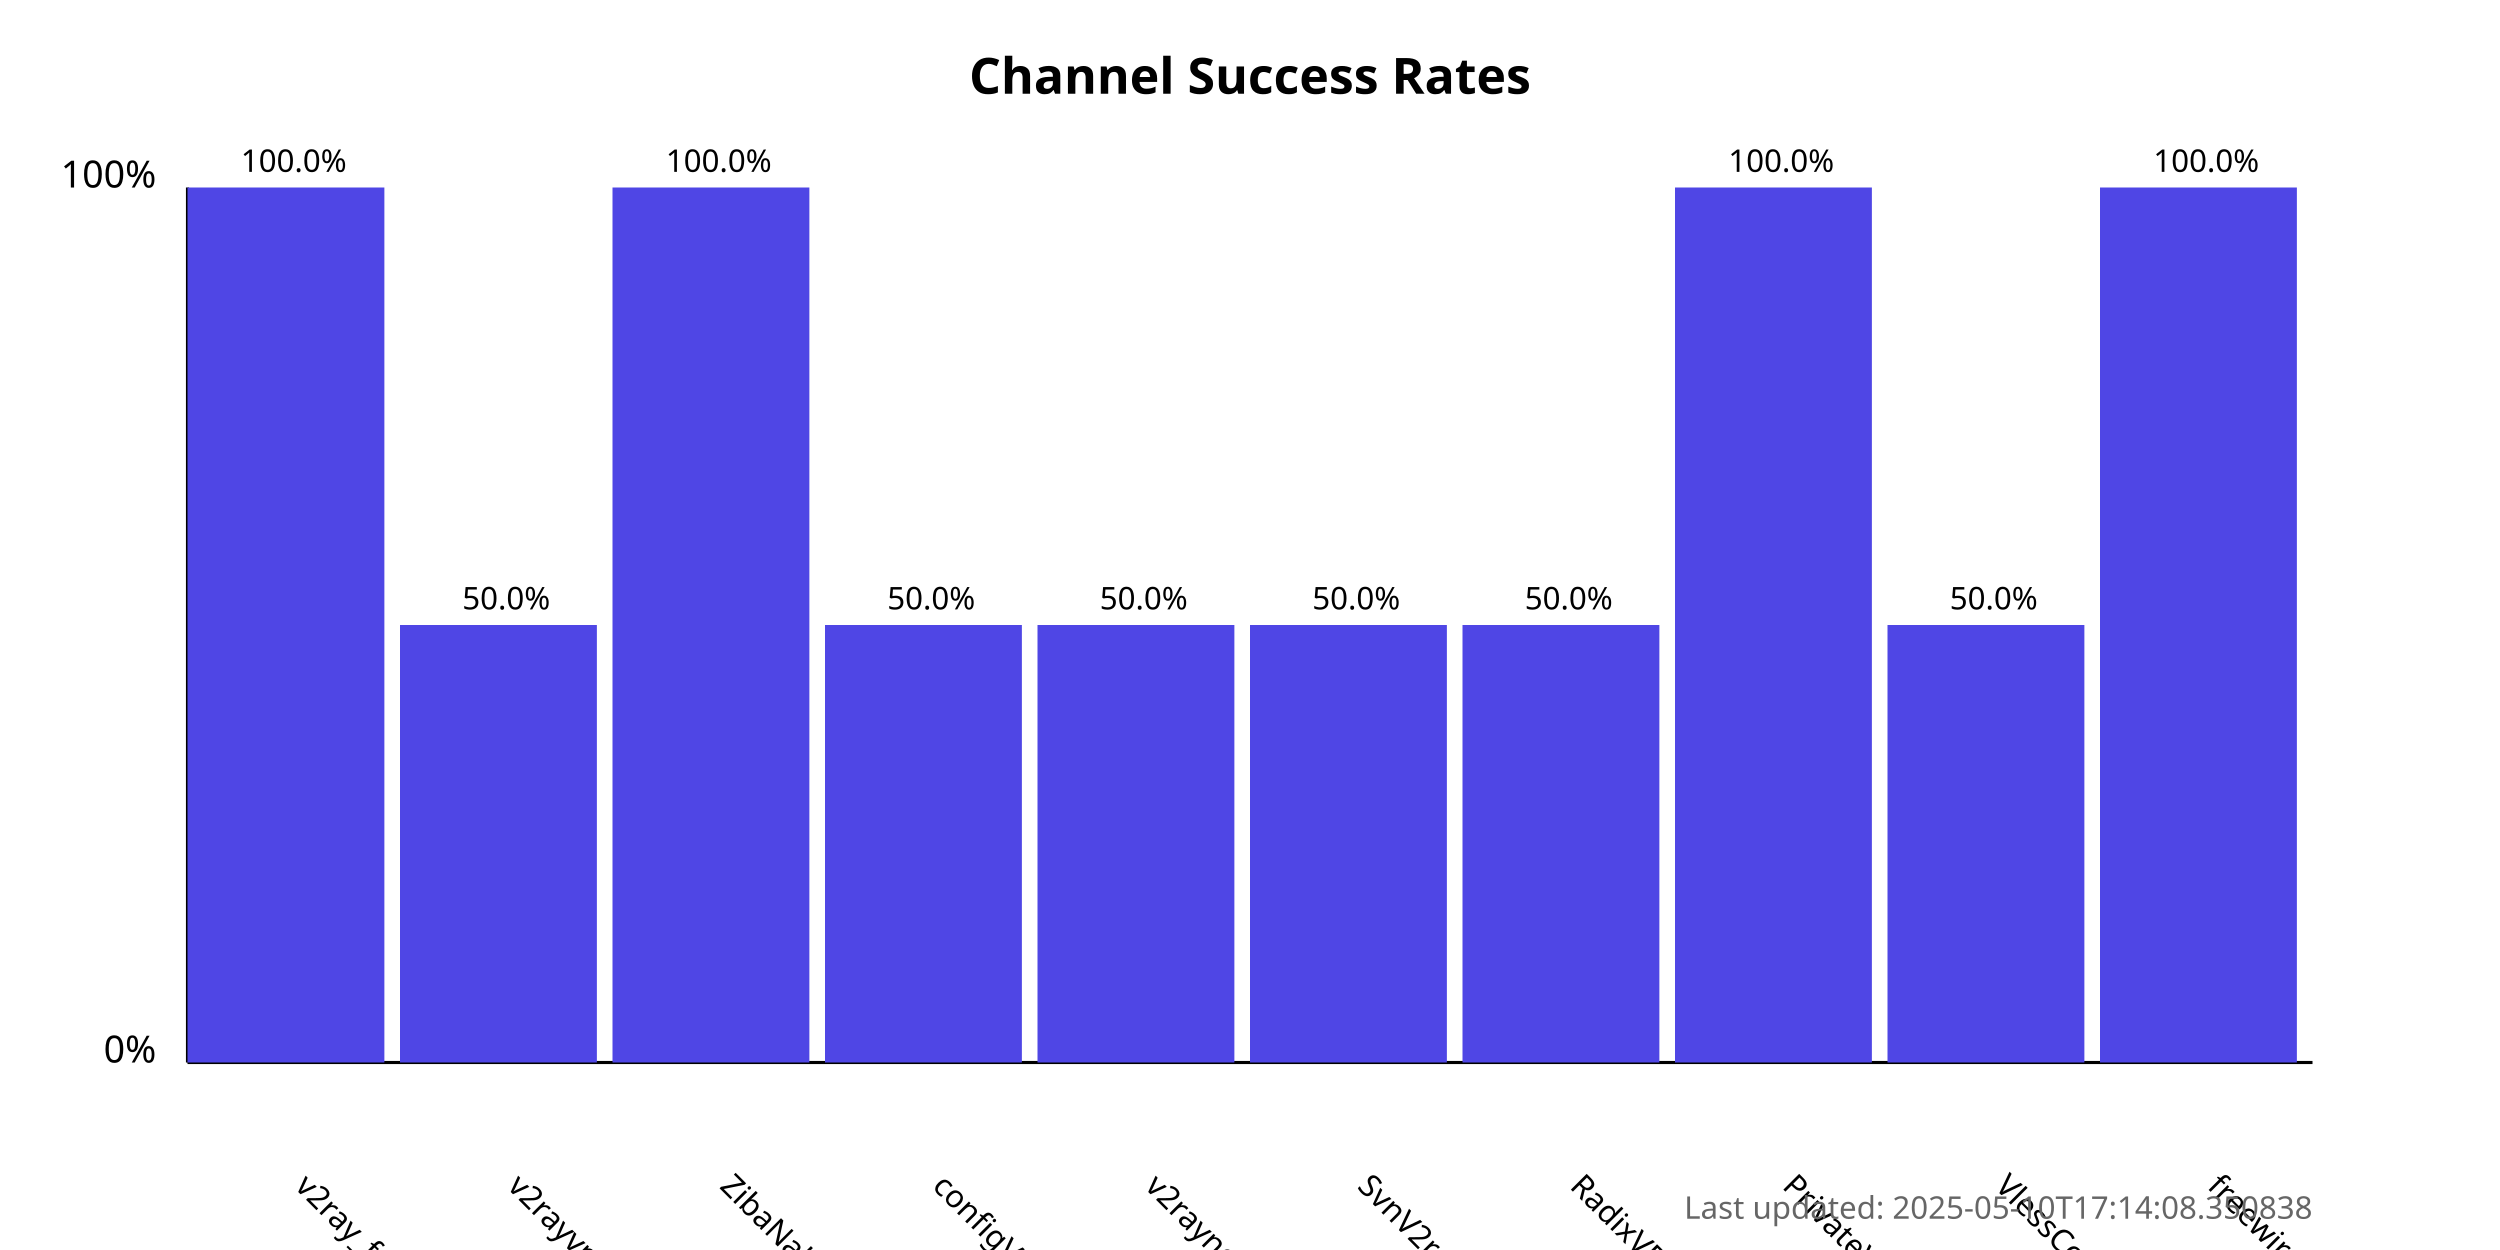
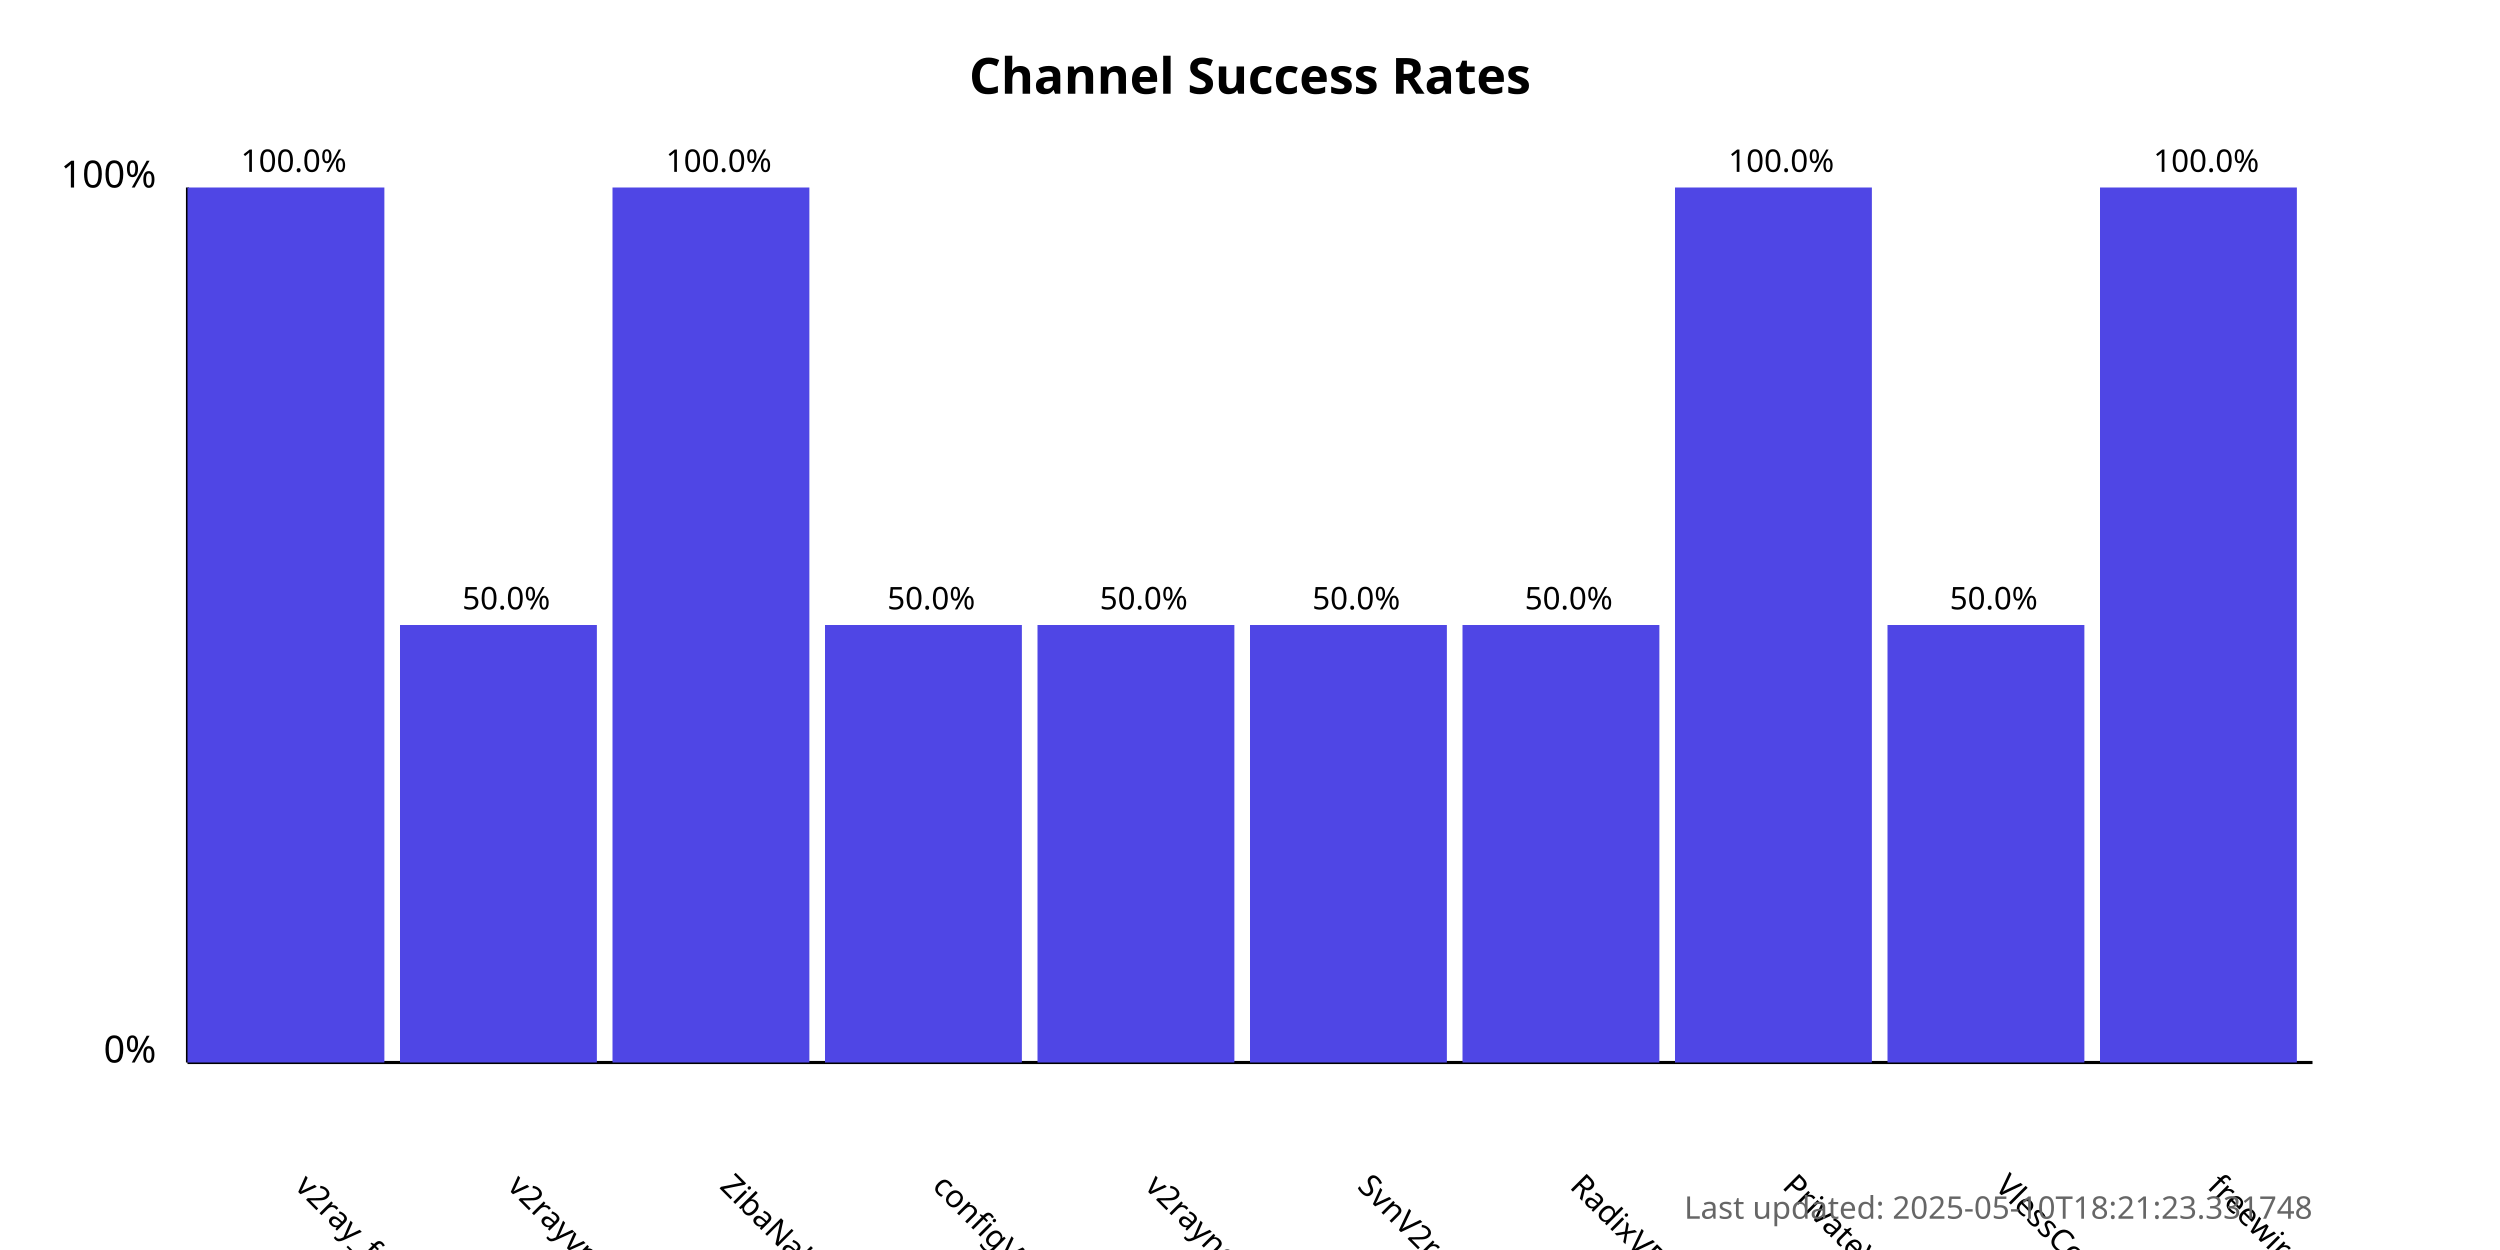
<svg xmlns="http://www.w3.org/2000/svg" width="800" height="400">
  <style>
            .chart-title { font: bold 16px sans-serif; }
            .axis-label { font: 12px sans-serif; }
            .tick-label { font: 10px sans-serif; }
            .bar { fill: #4f46e5; }
            .bar:hover { fill: #6366f1; }
            .timestamp { font: 10px sans-serif; fill: #666; }
        </style>
  <text x="400.0" y="30" text-anchor="middle" class="chart-title">
            Channel Success Rates
        </text>
  <line x1="60" y1="340" x2="60" y2="60" stroke="black" stroke-width="1" />
  <line x1="60" y1="340" x2="740" y2="340" stroke="black" stroke-width="1" />
  <text x="50" y="340" text-anchor="end" class="axis-label">0%</text>
  <text x="50" y="60" text-anchor="end" class="axis-label">100%</text>
  <g>
    <rect x="60" y="60.0" width="63.0" height="280.0" class="bar" />
    <text x="94.0" y="380" transform="rotate(45, 94.0, 380)" text-anchor="start" class="tick-label">
                v2ray_free_conf
            </text>
    <text x="94.0" y="55.0" text-anchor="middle" class="tick-label">
                100.0%
            </text>
  </g>
  <g>
    <rect x="128.0" y="200.0" width="63.0" height="140.0" class="bar" />
    <text x="162.0" y="380" transform="rotate(45, 162.0, 380)" text-anchor="start" class="tick-label">
                v2rayvpno
            </text>
    <text x="162.0" y="195.0" text-anchor="middle" class="tick-label">
                50.0%
            </text>
  </g>
  <g>
    <rect x="196.0" y="60.0" width="63.0" height="280.0" class="bar" />
    <text x="230.0" y="380" transform="rotate(45, 230.0, 380)" text-anchor="start" class="tick-label">
                ZibaNabz
            </text>
    <text x="230.0" y="55.0" text-anchor="middle" class="tick-label">
                100.0%
            </text>
  </g>
  <g>
    <rect x="264.0" y="200.0" width="63.0" height="140.0" class="bar" />
    <text x="298.0" y="380" transform="rotate(45, 298.0, 380)" text-anchor="start" class="tick-label">
                configV2rayForFree
            </text>
    <text x="298.0" y="195.0" text-anchor="middle" class="tick-label">
                50.0%
            </text>
  </g>
  <g>
    <rect x="332.0" y="200.0" width="63.0" height="140.0" class="bar" />
    <text x="366.0" y="380" transform="rotate(45, 366.0, 380)" text-anchor="start" class="tick-label">
                v2rayngvpn
            </text>
    <text x="366.0" y="195.0" text-anchor="middle" class="tick-label">
                50.0%
            </text>
  </g>
  <g>
    <rect x="400.0" y="200.0" width="63.0" height="140.0" class="bar" />
    <text x="434.0" y="380" transform="rotate(45, 434.0, 380)" text-anchor="start" class="tick-label">
                SvnV2ray
            </text>
    <text x="434.0" y="195.0" text-anchor="middle" class="tick-label">
                50.0%
            </text>
  </g>
  <g>
    <rect x="468.0" y="200.0" width="63.0" height="140.0" class="bar" />
    <text x="502.0" y="380" transform="rotate(45, 502.0, 380)" text-anchor="start" class="tick-label">
                RadixVPN
            </text>
    <text x="502.0" y="195.0" text-anchor="middle" class="tick-label">
                50.0%
            </text>
  </g>
  <g>
    <rect x="536.0" y="60.0" width="63.0" height="280.0" class="bar" />
    <text x="570.0" y="380" transform="rotate(45, 570.0, 380)" text-anchor="start" class="tick-label">
                PrivateVPNs
            </text>
    <text x="570.0" y="55.0" text-anchor="middle" class="tick-label">
                100.0%
            </text>
  </g>
  <g>
    <rect x="604.0" y="200.0" width="63.0" height="140.0" class="bar" />
    <text x="638.0" y="380" transform="rotate(45, 638.0, 380)" text-anchor="start" class="tick-label">
                VlessConfig
            </text>
    <text x="638.0" y="195.0" text-anchor="middle" class="tick-label">
                50.0%
            </text>
  </g>
  <g>
    <rect x="672.0" y="60.0" width="63.0" height="280.0" class="bar" />
    <text x="706.0" y="380" transform="rotate(45, 706.0, 380)" text-anchor="start" class="tick-label">
                freewireguard
            </text>
    <text x="706.0" y="55.0" text-anchor="middle" class="tick-label">
                100.0%
            </text>
  </g>
  <text x="740" y="390" text-anchor="end" class="timestamp">
-             Last updated: 2025-05-10T17:14:08.350838
+             Last updated: 2025-05-10T18:21:23.331748
        </text>
</svg>
